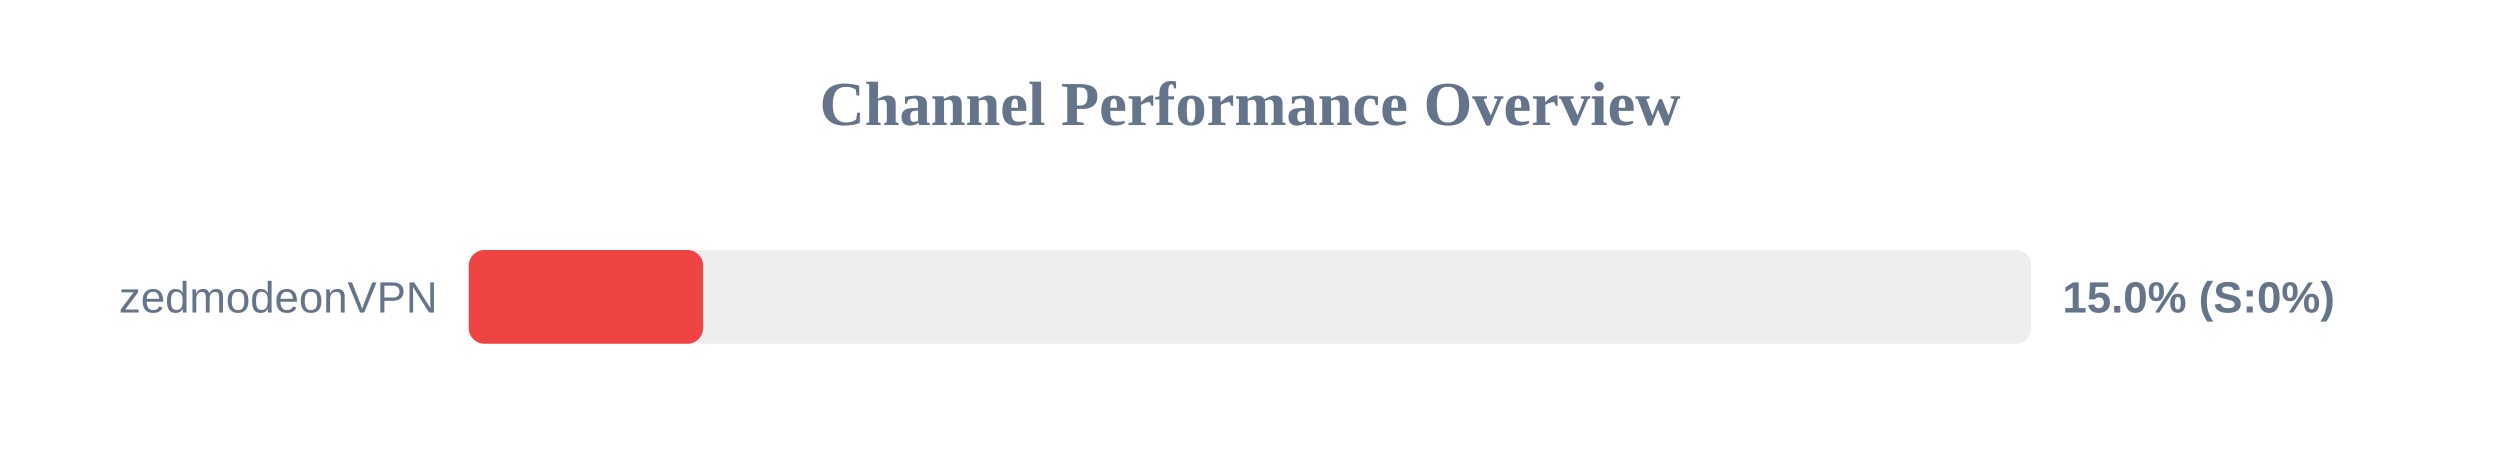
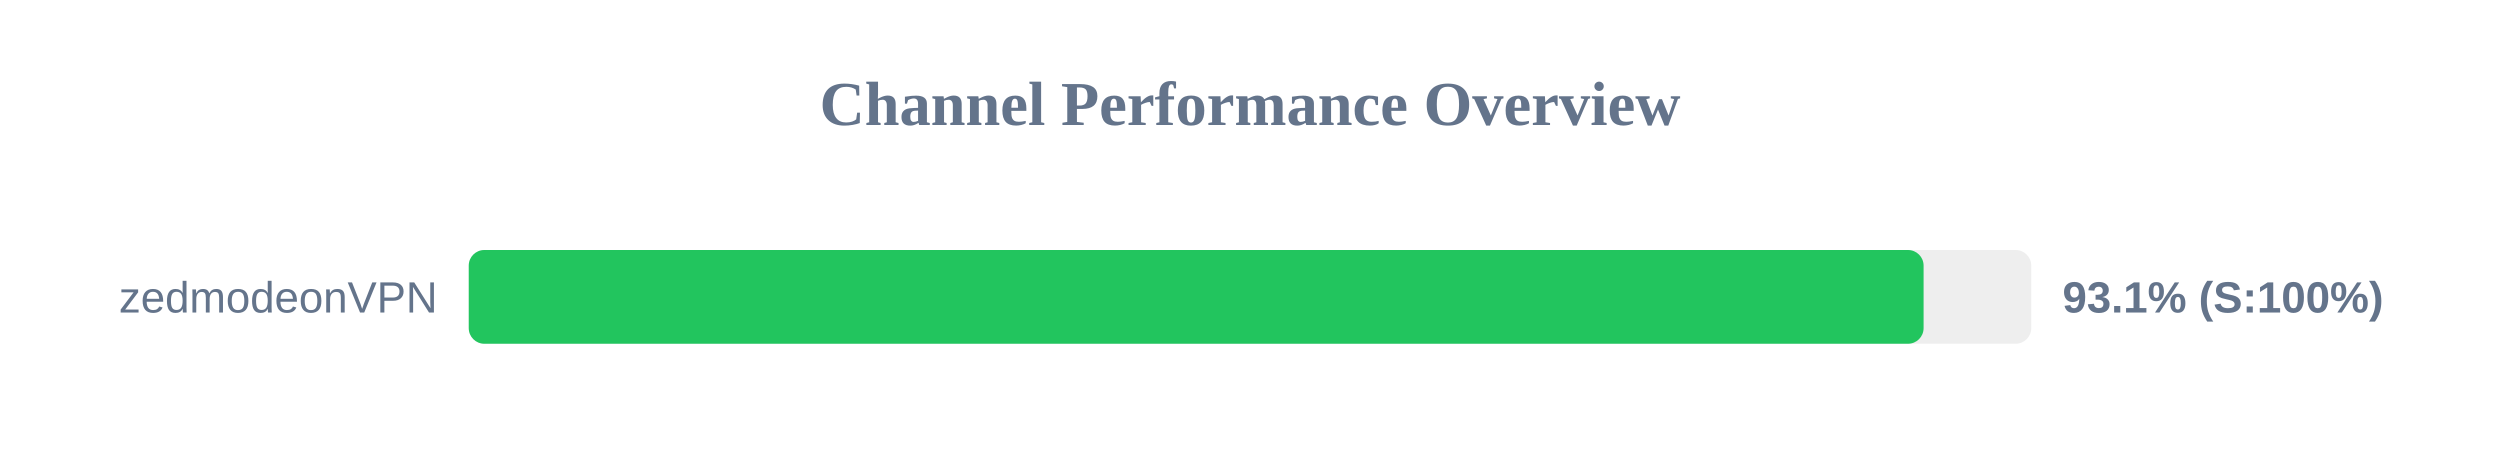
<svg xmlns="http://www.w3.org/2000/svg" width="800" height="150" version="1.1">
  <style>
        .row { font: 14px Arial; fill: #64748b; }
        .score { font: bold 14px Arial; fill: #64748b; }
    </style>
  <text x="400" y="40" text-anchor="middle" font-size="20px" font-weight="bold" fill="#64748b">Channel Performance Overview</text>
  <rect x="150" y="80" width="500" height="30" fill="#eee" rx="5" />
-   <rect x="150" y="80" width="75.0" height="30" fill="#ef4444" rx="5" />
+   <rect x="150" y="80" width="465.55" height="30" fill="#22c55e" rx="5" />
  <text x="140" y="100" text-anchor="end" class="row">zedmodeonVPN</text>
-   <text x="660" y="100" text-anchor="start" class="score">15.0% (S:0%)</text>
+   <text x="660" y="100" text-anchor="start" class="score">93.1% (S:100%)</text>
</svg>
